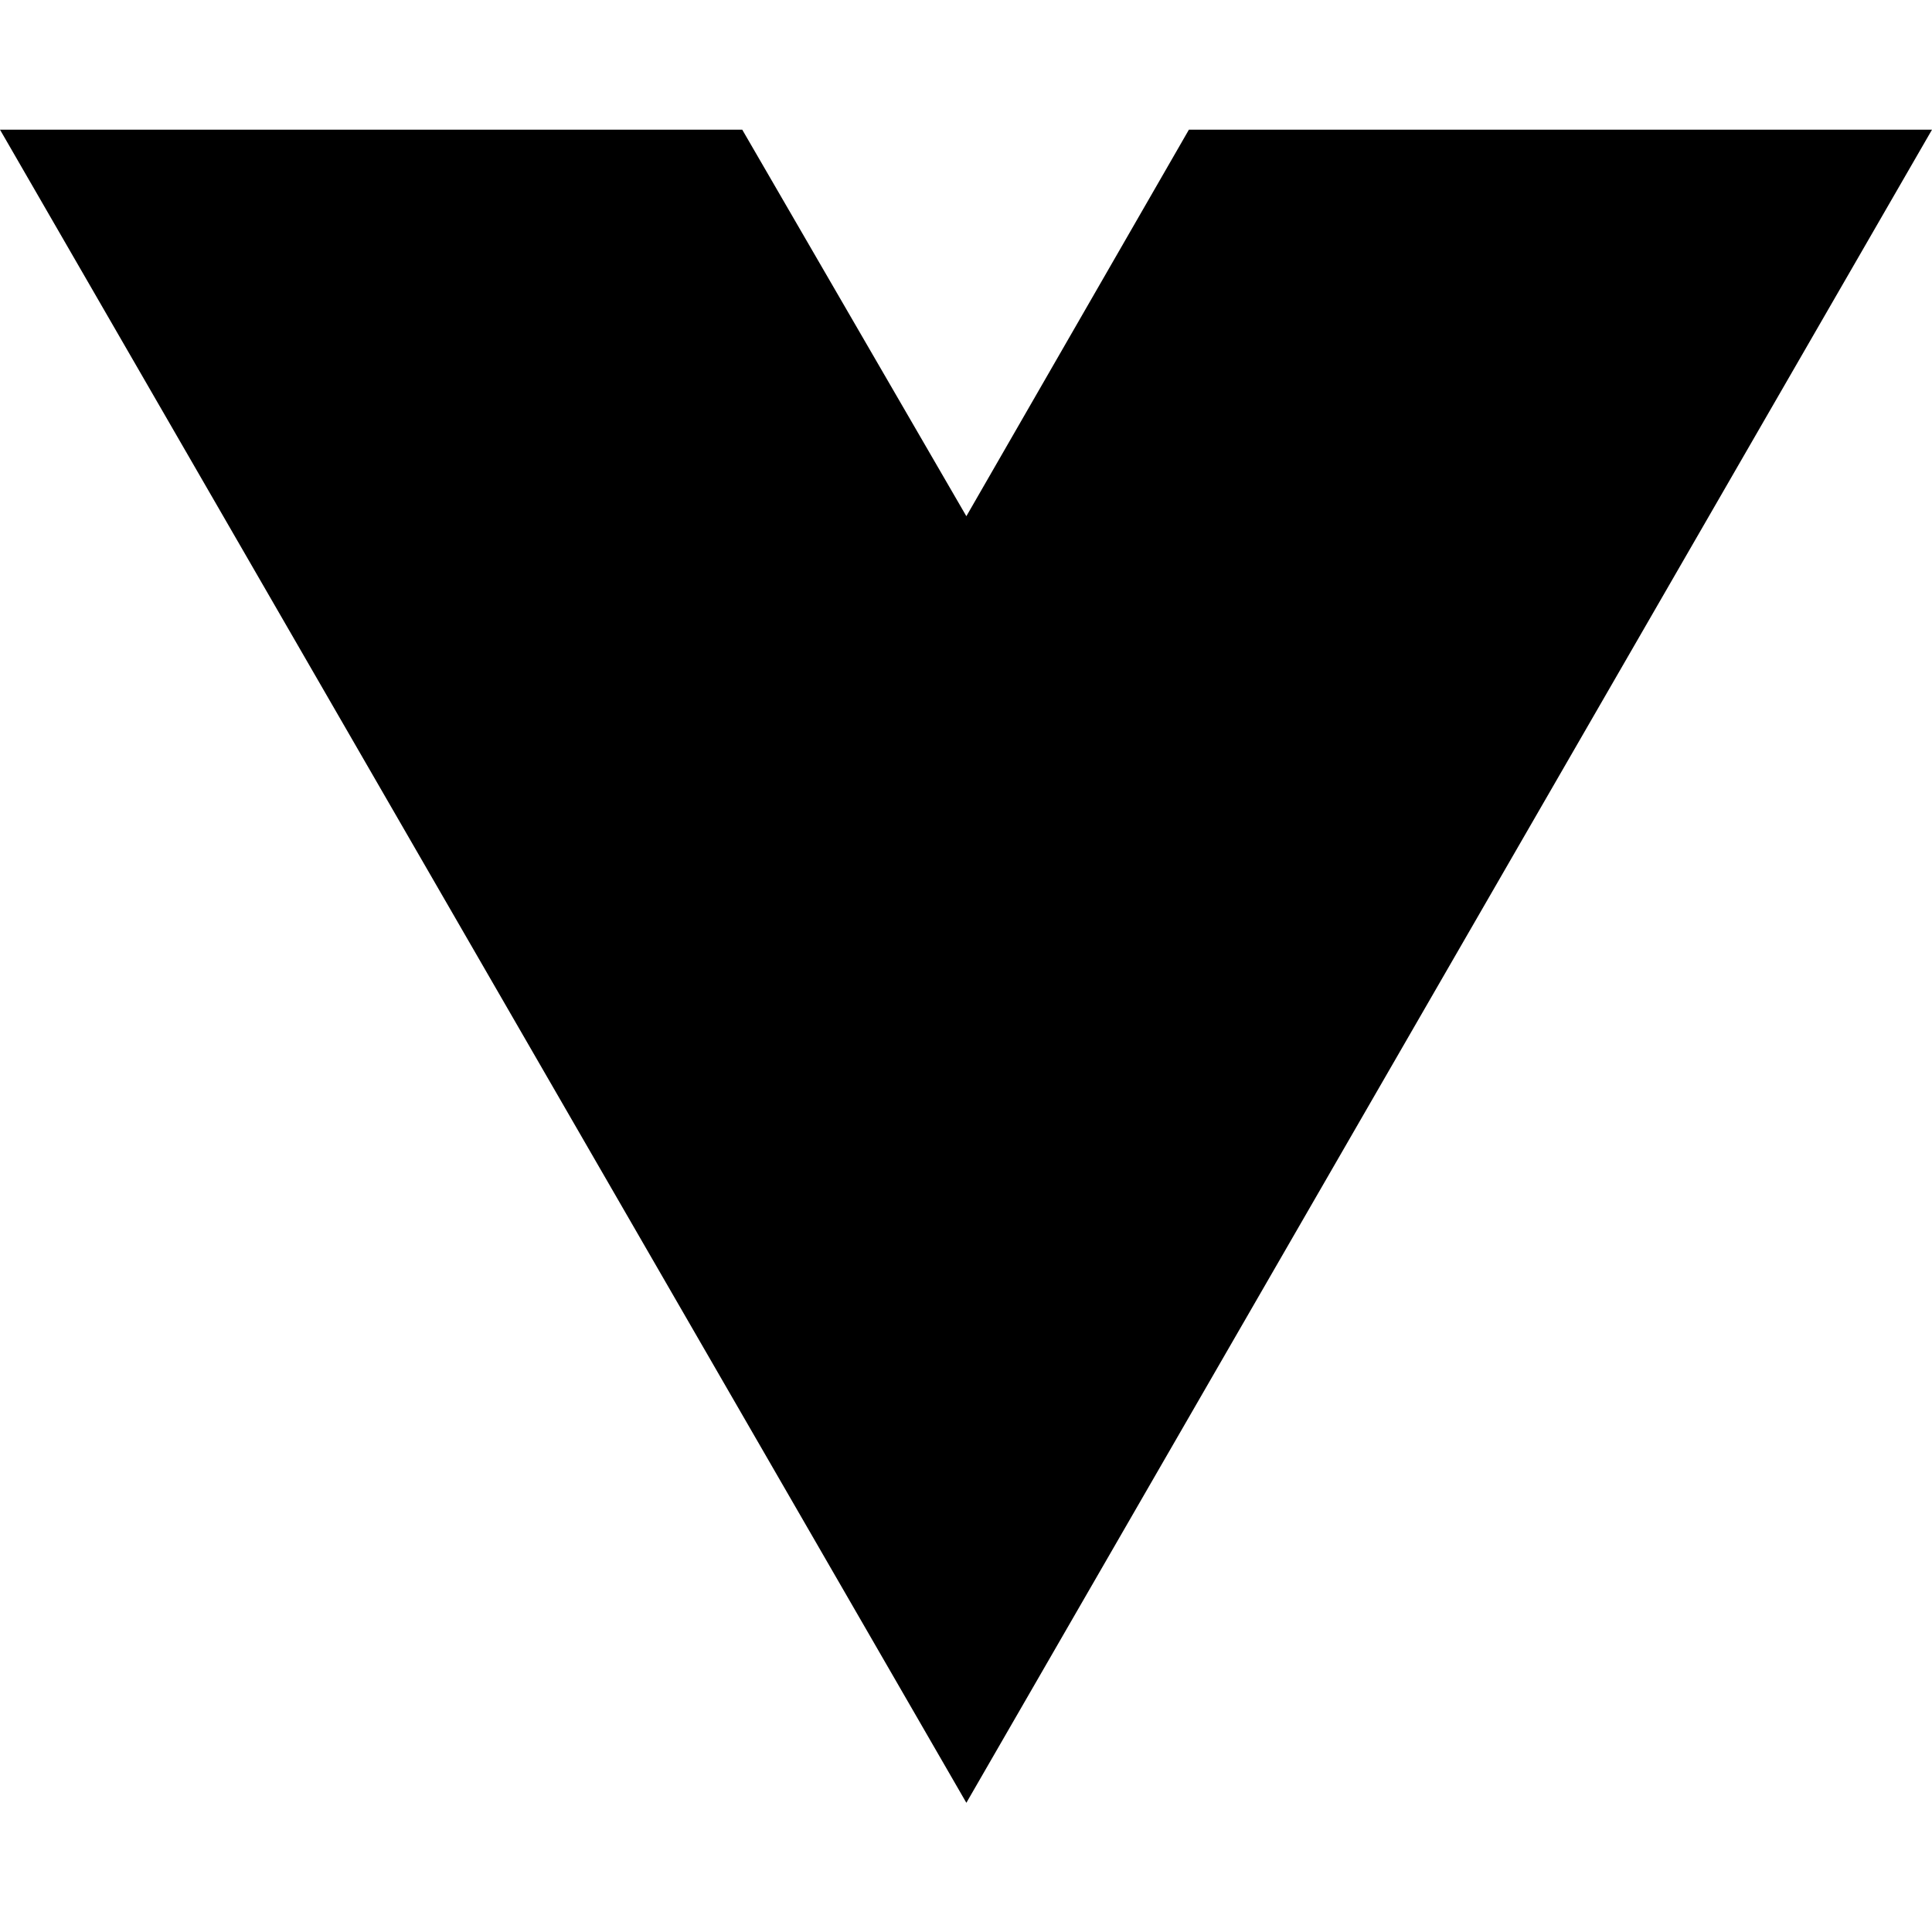
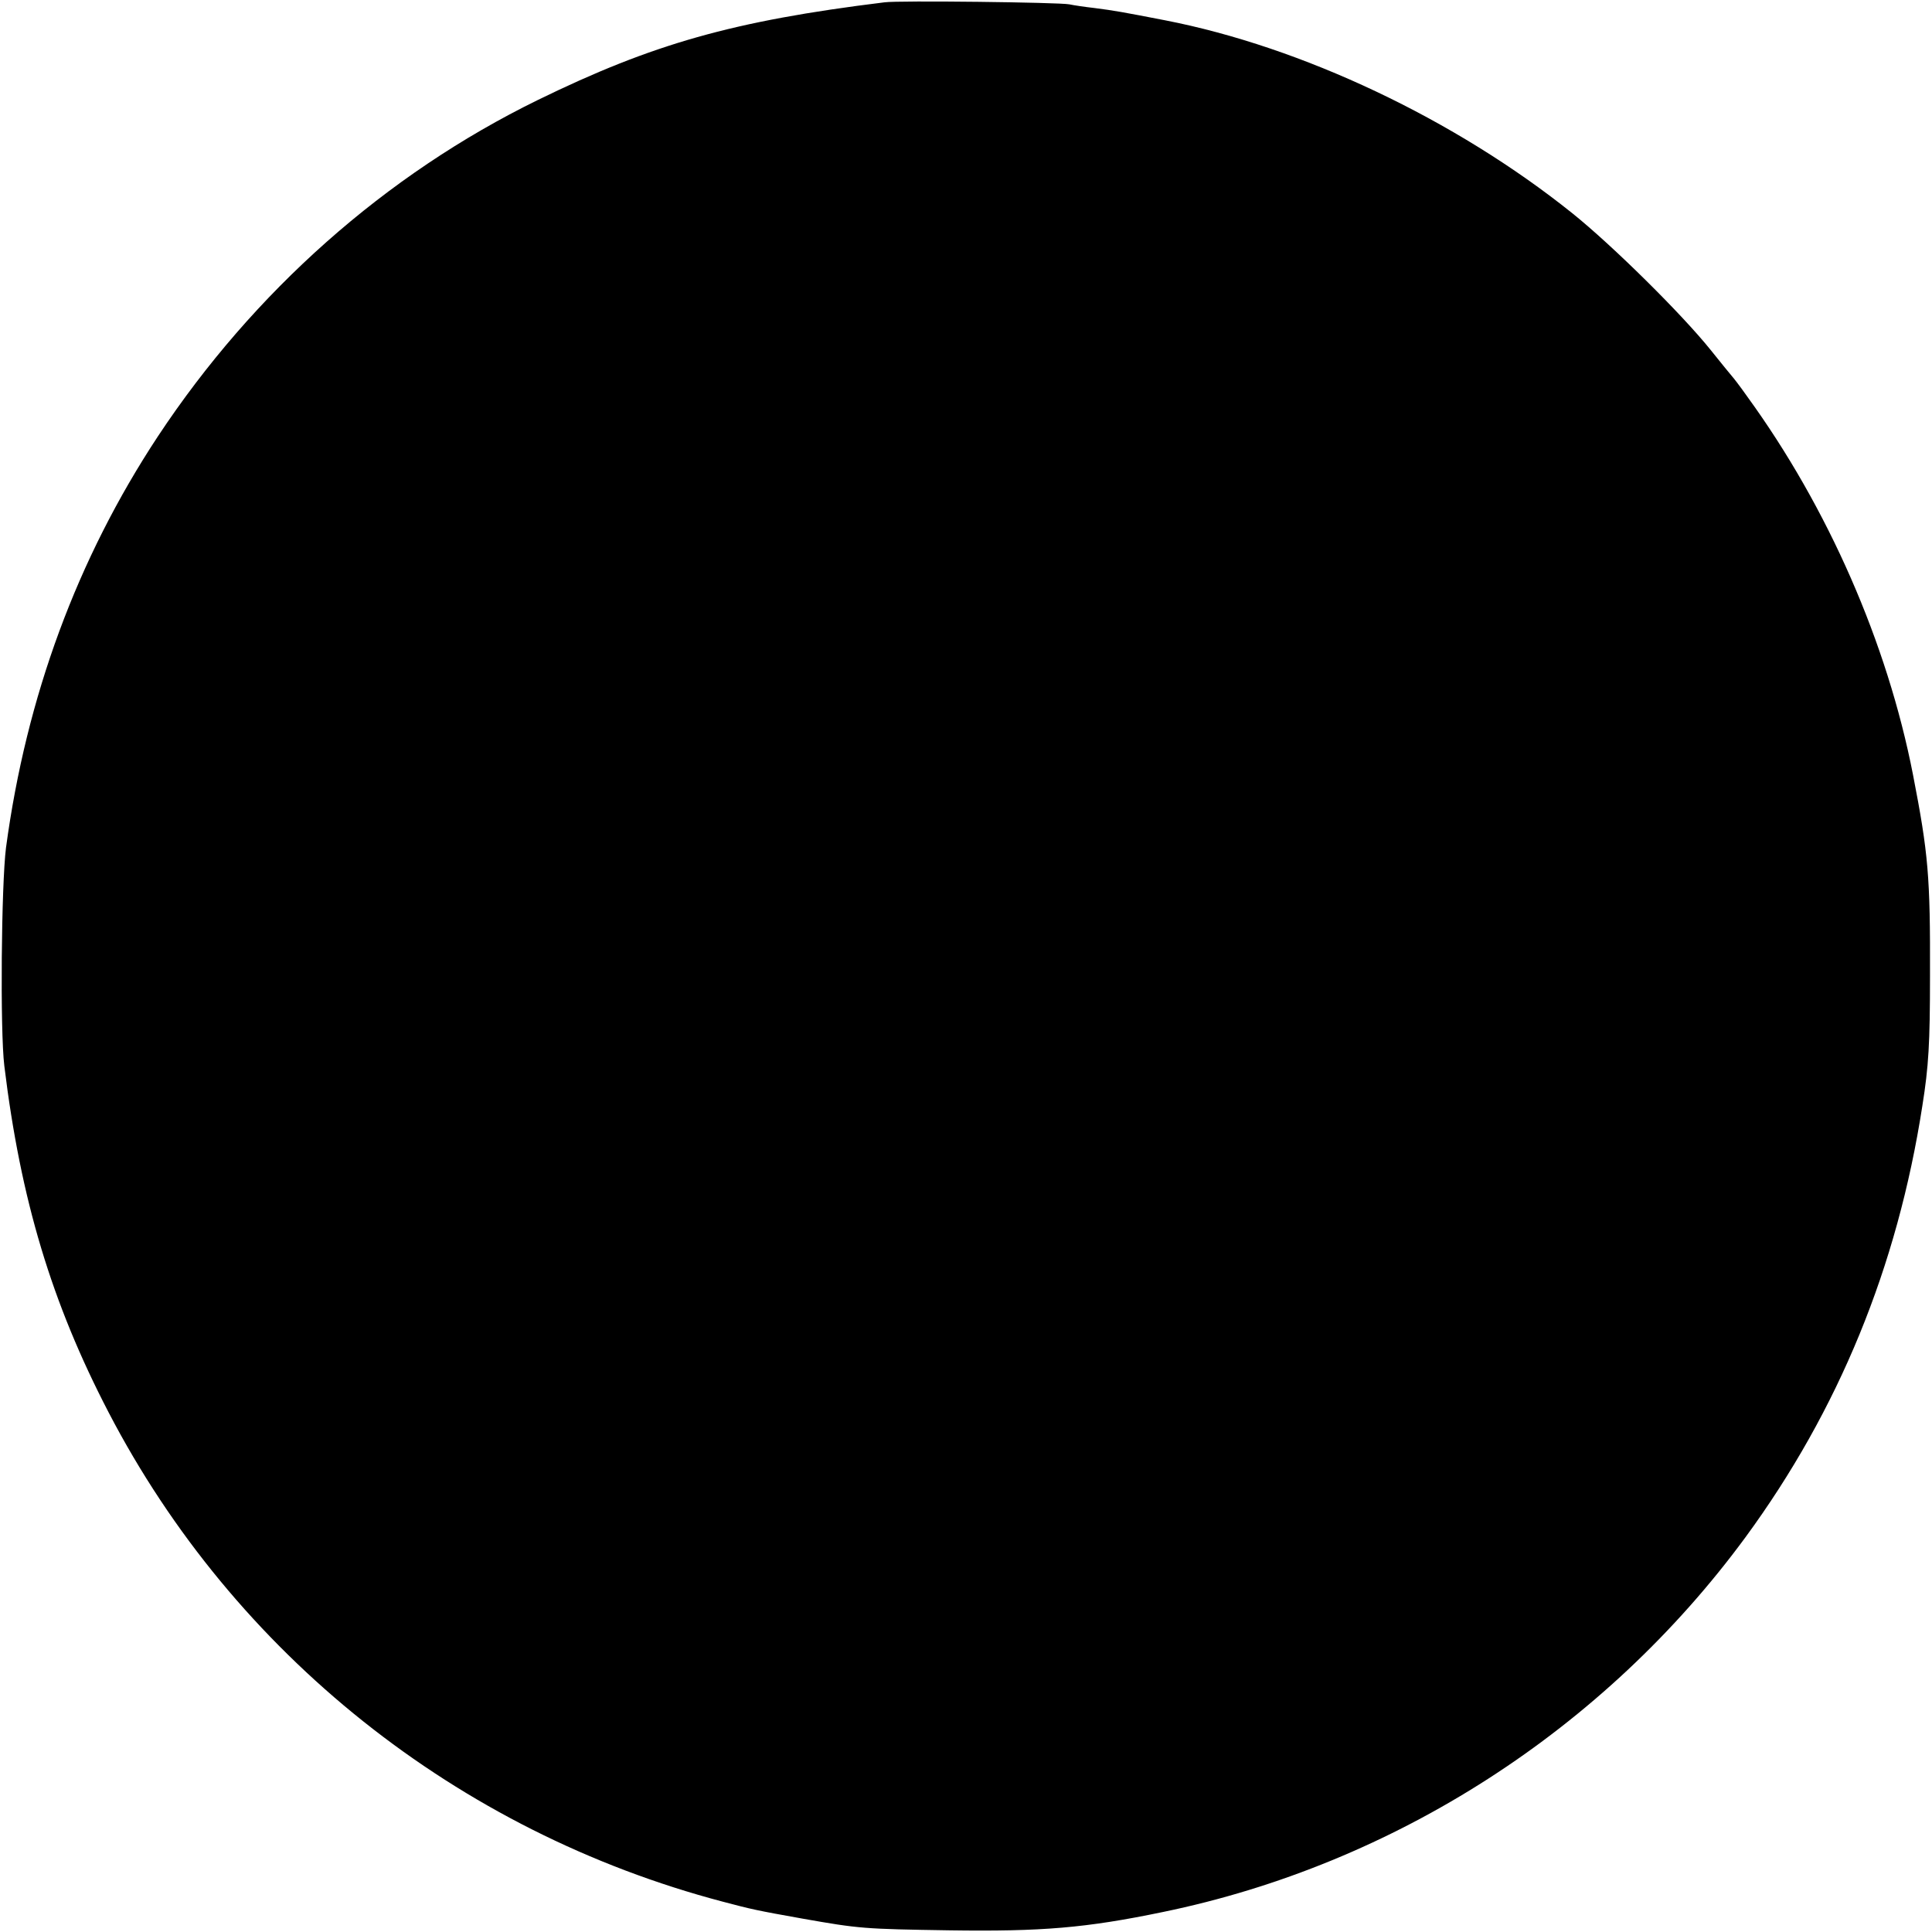
- <svg xmlns="http://www.w3.org/2000/svg" width="16" height="16" viewBox="0 0 16 16" fill="none">
-   <path d="M8.003 14.93L0 1.074H6.147L8.003 4.275L9.846 1.074H16L8.003 14.93Z" fill="black" />
+ <svg xmlns="http://www.w3.org/2000/svg" version="1.0" width="580pt" height="580pt" viewBox="0 0 580 580" preserveAspectRatio="xMidYMid meet">
+   <g transform="translate(0,580) scale(0.1,-0.1)" fill="#000000" stroke="none">
+     <path d="M2655 5793 c-455 -56 -696 -125 -1040 -293 -458 -224 -854 -576 -1141 -1010 -242 -367 -395 -781 -456 -1235 -14 -111 -18 -549 -5 -655 49 -402 142 -711 313 -1040 377 -725 1047 -1259 1844 -1469 87 -23 100 -26 240 -51 170 -30 184 -31 440 -35 277 -4 410 7 641 55 695 143 1325 548 1749 1125 280 382 456 811 531 1295 19 119 23 188 23 390 1 299 -5 367 -51 604 -77 395 -255 802 -498 1136 -21 30 -42 57 -45 60 -3 3 -32 39 -65 80 -86 107 -293 312 -415 410 -352 282 -811 499 -1222 579 -129 25 -151 29 -213 37 -27 3 -61 8 -75 11 -30 6 -513 12 -555 6z" />
+   </g>
</svg>
